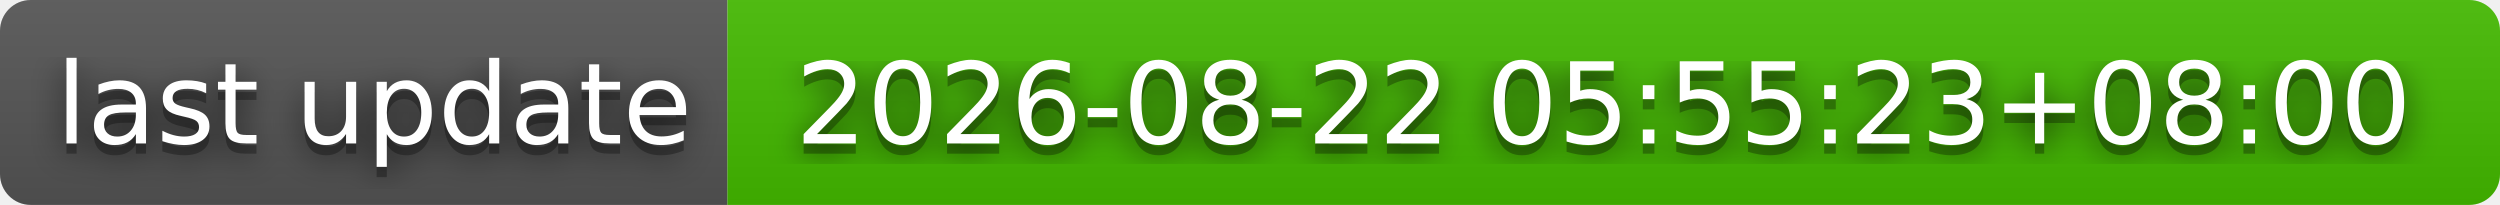
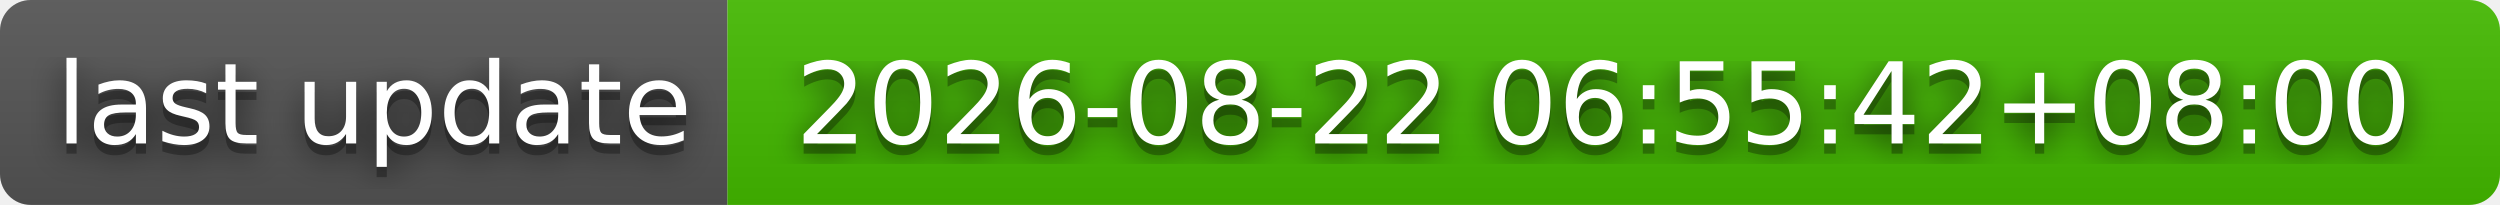
- <svg xmlns="http://www.w3.org/2000/svg" width="244" height="20" role="img" aria-label="last update: 2026-08-22 05:55:23+08:00">
+ <svg xmlns="http://www.w3.org/2000/svg" width="244" height="20" role="img" aria-label="last update: 2026-08-22 06:55:42+08:00">
  <filter id="blur">
    <feGaussianBlur stdDeviation="16" />
  </filter>
  <linearGradient id="s" x2="0" y2="100%">
    <stop offset="0" stop-color="#bbb" stop-opacity=".1" />
    <stop offset="1" stop-opacity=".1" />
  </linearGradient>
  <clipPath id="r">
    <rect width="244" height="20" rx="3" />
  </clipPath>
  <g clip-path="url(#r)">
    <rect width="71" height="20" fill="#555" />
    <rect x="71" width="173" height="20" fill="#4b0" />
    <rect width="244" height="20" fill="url(#s)" />
  </g>
  <g fill="#fff" text-anchor="middle" font-family="Verdana,Geneva,DejaVu Sans,sans-serif" text-rendering="geometricPrecision" font-size="110">
    <g transform="scale(.1)">
      <g aria-hidden="true" fill="#010101">
        <text x="365" y="150" fill-opacity=".8" filter="url(#blur)" textLength="610">last update</text>
        <text x="365" y="150" fill-opacity=".3" textLength="610">last update</text>
      </g>
      <text x="365" y="140" textLength="610">last update</text>
    </g>
    <g transform="scale(.1)">
      <g aria-hidden="true" fill="#010101">
-         <text x="1565" y="150" fill-opacity=".8" filter="url(#blur)" textLength="1630">2026-08-22 05:55:23+08:00</text>
-         <text x="1565" y="150" fill-opacity=".3" textLength="1630">2026-08-22 05:55:23+08:00</text>
+         <text x="1565" y="150" fill-opacity=".8" filter="url(#blur)" textLength="1630">2026-08-22 06:55:42+08:00</text>
+         <text x="1565" y="150" fill-opacity=".3" textLength="1630">2026-08-22 06:55:42+08:00</text>
      </g>
-       <text x="1565" y="140" textLength="1630">2026-08-22 05:55:23+08:00</text>
+       <text x="1565" y="140" textLength="1630">2026-08-22 06:55:42+08:00</text>
    </g>
  </g>
</svg>
